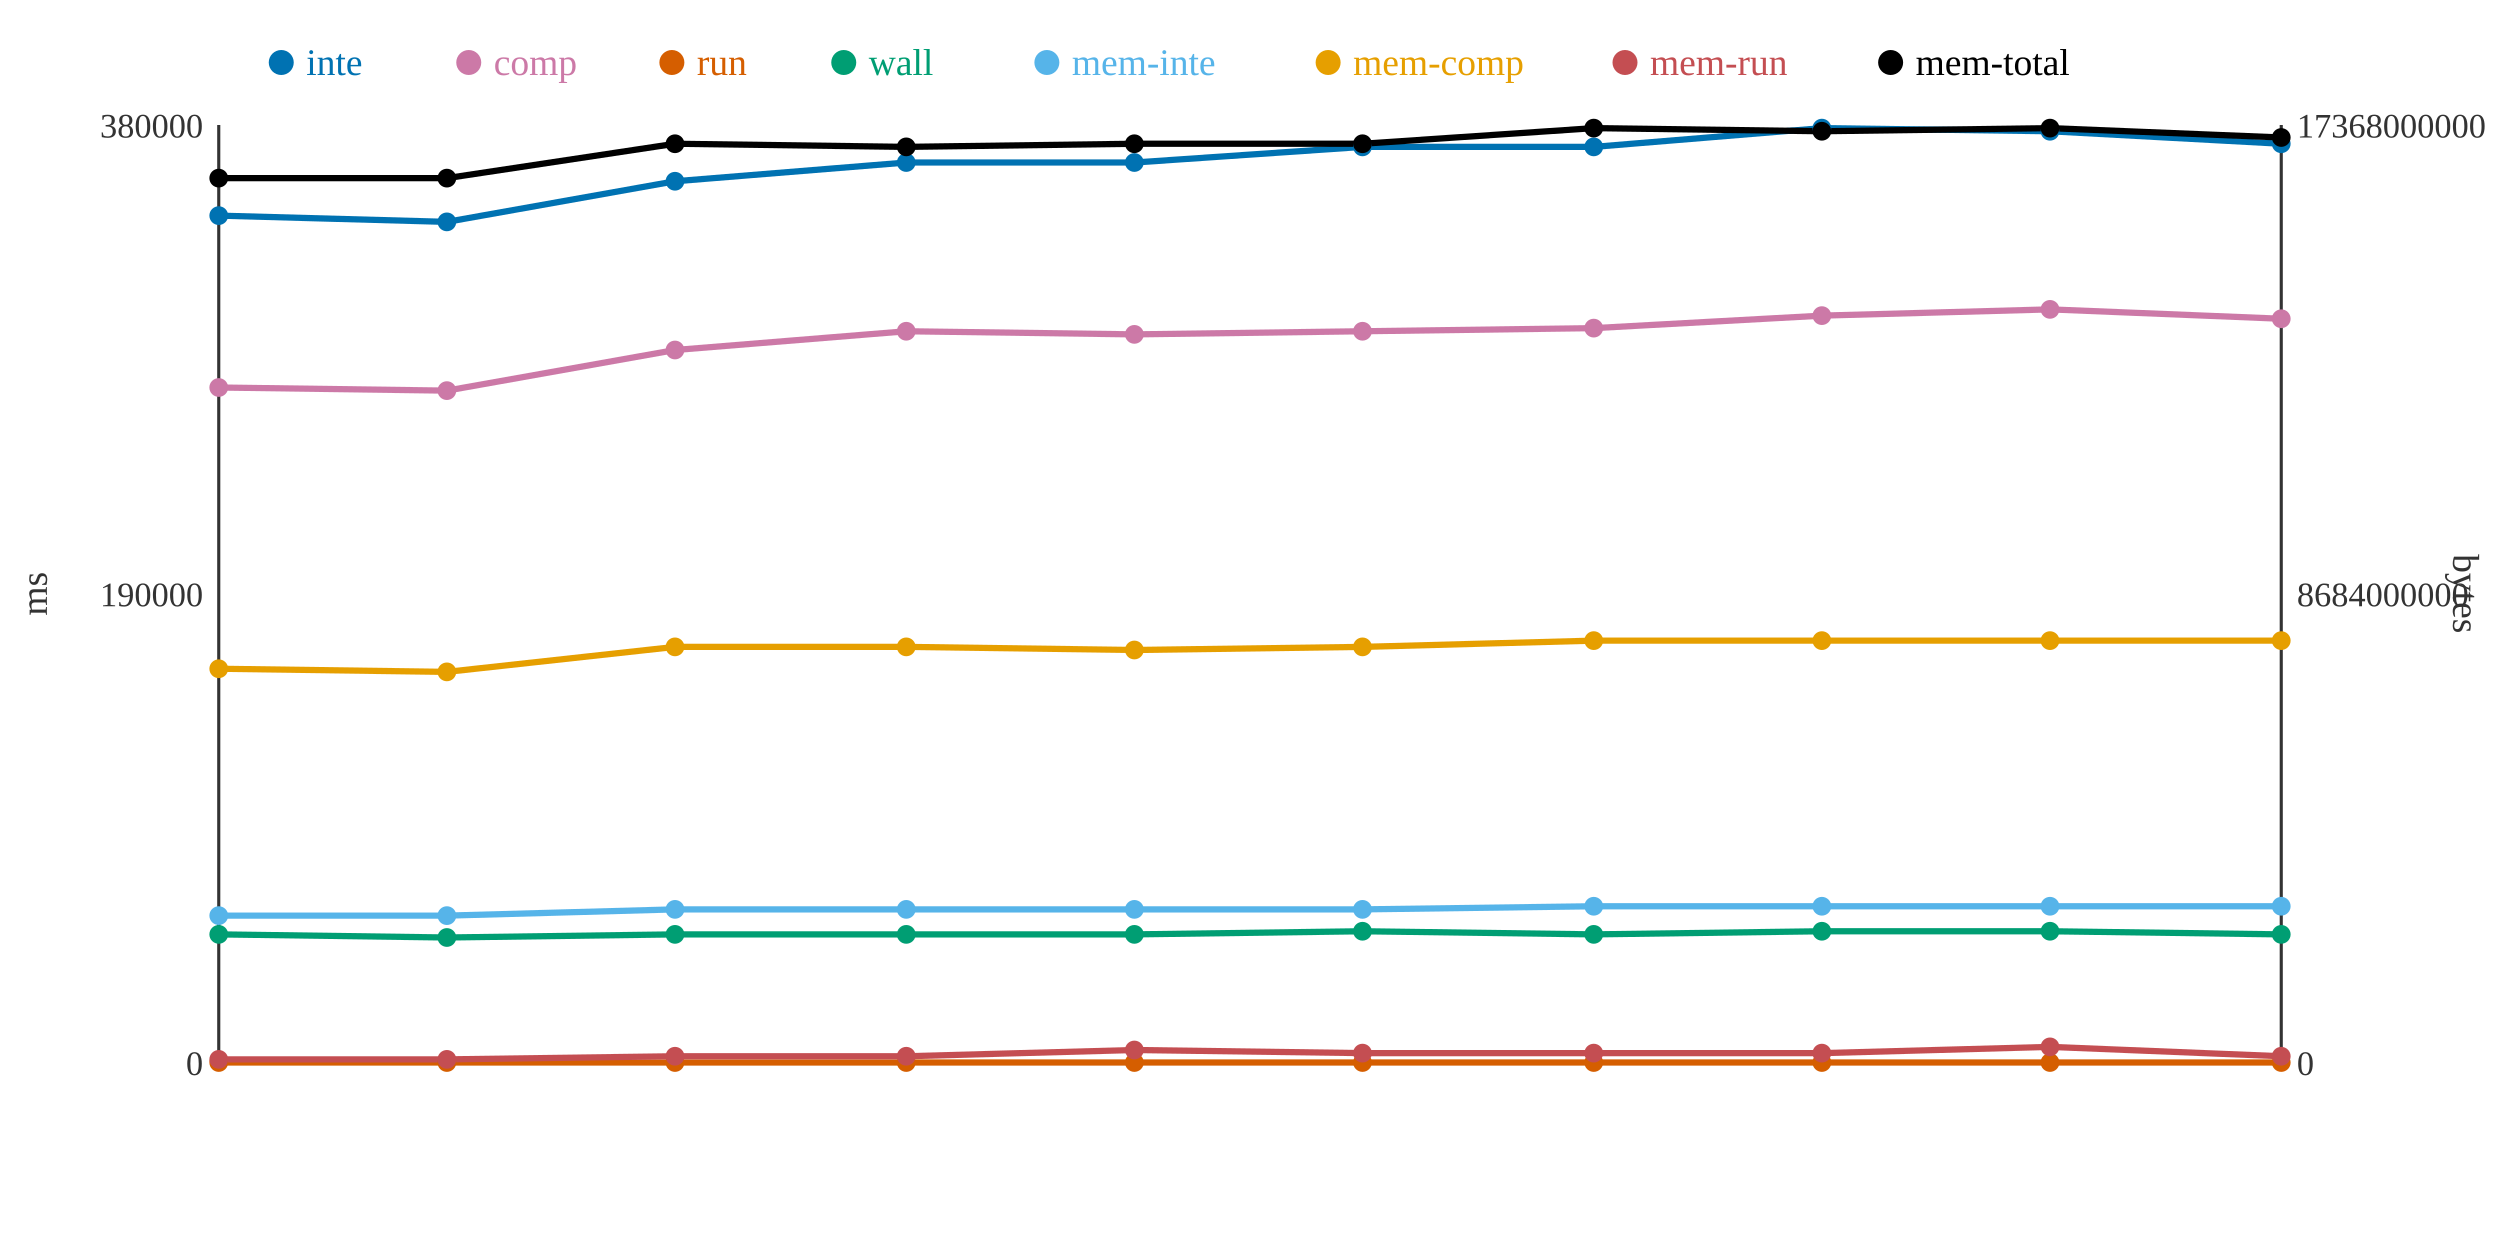
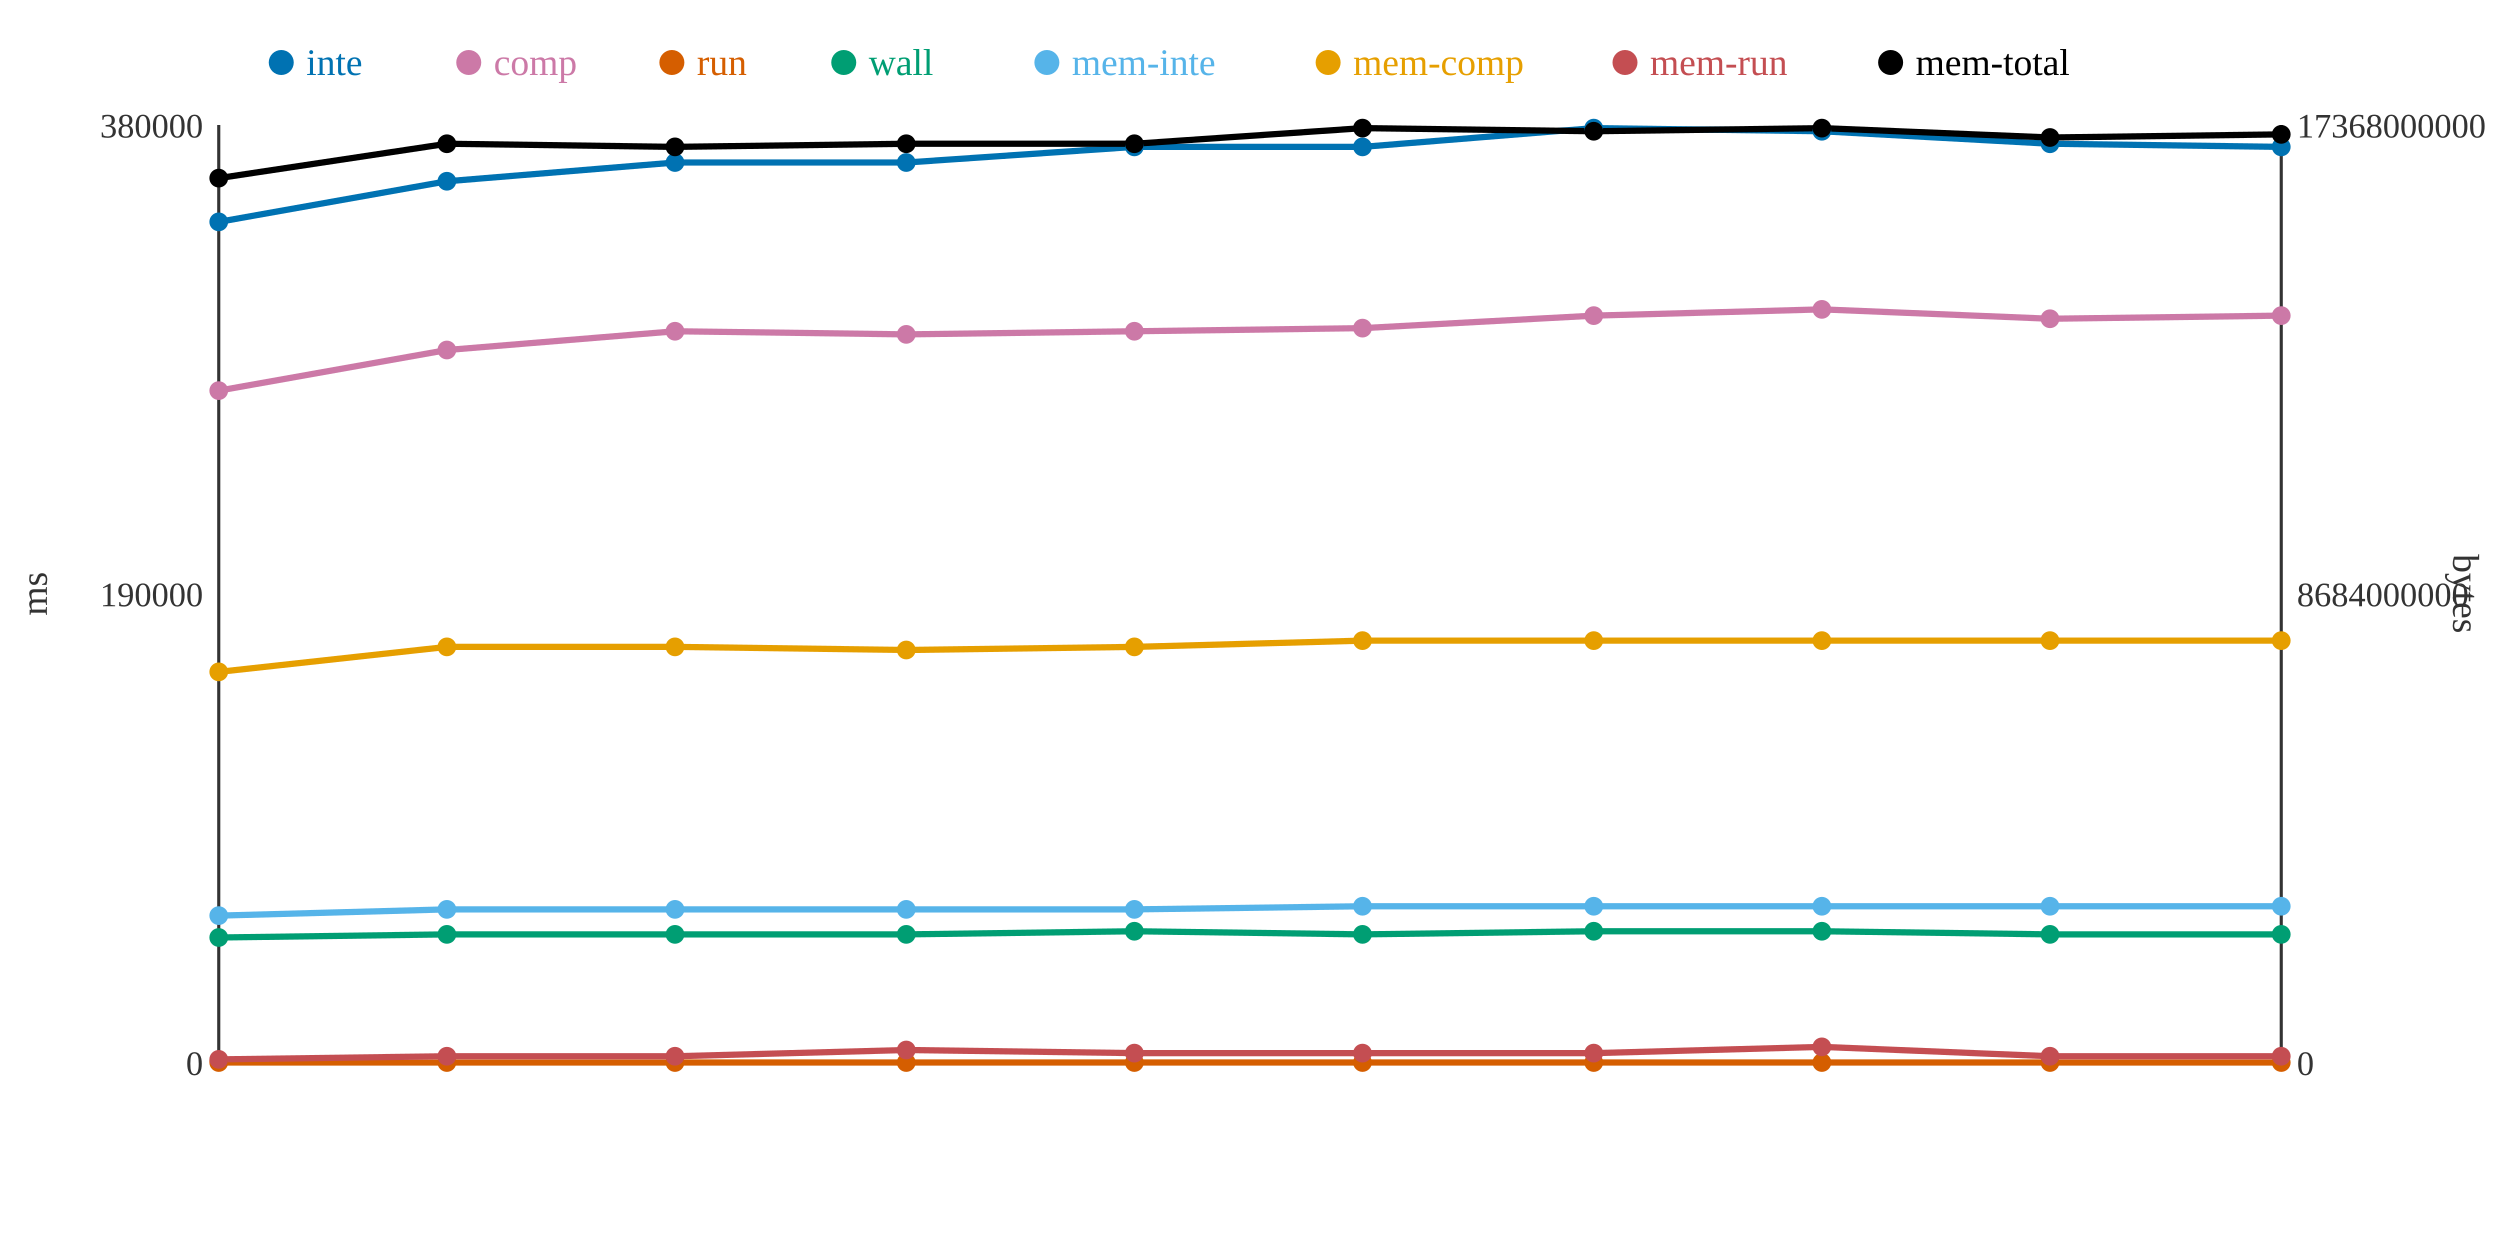
<svg xmlns="http://www.w3.org/2000/svg" width="800" height="400">
  <rect width="800" height="400" fill="white" />
  <line x1="70" y1="40" x2="70" y2="340" stroke="#333" stroke-width="1" />
  <line x1="70" y1="340" x2="730" y2="340" stroke="#333" stroke-width="1" />
  <line x1="730" y1="40" x2="730" y2="340" stroke="#333" stroke-width="1" />
  <text x="65" y="344" text-anchor="end" font-size="11" fill="#333">0</text>
  <text x="65" y="194" text-anchor="end" font-size="11" fill="#333">190000</text>
  <text x="65" y="44" text-anchor="end" font-size="11" fill="#333">380000</text>
  <text x="15" y="190" text-anchor="middle" font-size="12" fill="#333" transform="rotate(-90 15 190)">ms</text>
  <text x="735" y="344" text-anchor="start" font-size="11" fill="#333">0</text>
  <text x="735" y="194" text-anchor="start" font-size="11" fill="#333">8684000000</text>
  <text x="735" y="44" text-anchor="start" font-size="11" fill="#333">17368000000</text>
  <text x="785" y="190" text-anchor="middle" font-size="12" fill="#333" transform="rotate(90 785 190)">bytes</text>
-   <polyline points="70,69 143,71 216,58 290,52 363,52 436,47 510,47 583,41 656,42 730,46" fill="none" stroke="#0072B2" stroke-width="2" />
-   <polyline points="70,124 143,125 216,112 290,106 363,107 436,106 510,105 583,101 656,99 730,102" fill="none" stroke="#CC79A7" stroke-width="2" />
+   <polyline points="70,71 143,58 216,52 290,52 363,47 436,47 510,41 583,42 656,46 730,47" fill="none" stroke="#0072B2" stroke-width="2" />
+   <polyline points="70,125 143,112 216,106 290,107 363,106 436,105 510,101 583,99 656,102 730,101" fill="none" stroke="#CC79A7" stroke-width="2" />
  <polyline points="70,340 143,340 216,340 290,340 363,340 436,340 510,340 583,340 656,340 730,340" fill="none" stroke="#D55E00" stroke-width="2" />
-   <polyline points="70,299 143,300 216,299 290,299 363,299 436,298 510,299 583,298 656,298 730,299" fill="none" stroke="#009E73" stroke-width="2" />
-   <polyline points="70,293 143,293 216,291 290,291 363,291 436,291 510,290 583,290 656,290 730,290" fill="none" stroke="#56B4E9" stroke-width="2" />
-   <polyline points="70,214 143,215 216,207 290,207 363,208 436,207 510,205 583,205 656,205 730,205" fill="none" stroke="#E69F00" stroke-width="2" />
-   <polyline points="70,339 143,339 216,338 290,338 363,336 436,337 510,337 583,337 656,335 730,338" fill="none" stroke="#C44E52" stroke-width="2" />
-   <polyline points="70,57 143,57 216,46 290,47 363,46 436,46 510,41 583,42 656,41 730,44" fill="none" stroke="#000000" stroke-width="2" />
-   <circle cx="70" cy="69" r="3" fill="#0072B2" />
-   <circle cx="70" cy="124" r="3" fill="#CC79A7" />
+   <polyline points="70,300 143,299 216,299 290,299 363,298 436,299 510,298 583,298 656,299 730,299" fill="none" stroke="#009E73" stroke-width="2" />
+   <polyline points="70,293 143,291 216,291 290,291 363,291 436,290 510,290 583,290 656,290 730,290" fill="none" stroke="#56B4E9" stroke-width="2" />
+   <polyline points="70,215 143,207 216,207 290,208 363,207 436,205 510,205 583,205 656,205 730,205" fill="none" stroke="#E69F00" stroke-width="2" />
+   <polyline points="70,339 143,338 216,338 290,336 363,337 436,337 510,337 583,335 656,338 730,338" fill="none" stroke="#C44E52" stroke-width="2" />
+   <polyline points="70,57 143,46 216,47 290,46 363,46 436,41 510,42 583,41 656,44 730,43" fill="none" stroke="#000000" stroke-width="2" />
+   <circle cx="70" cy="71" r="3" fill="#0072B2" />
+   <circle cx="70" cy="125" r="3" fill="#CC79A7" />
  <circle cx="70" cy="340" r="3" fill="#D55E00" />
-   <circle cx="70" cy="299" r="3" fill="#009E73" />
+   <circle cx="70" cy="300" r="3" fill="#009E73" />
  <circle cx="70" cy="293" r="3" fill="#56B4E9" />
-   <circle cx="70" cy="214" r="3" fill="#E69F00" />
+   <circle cx="70" cy="215" r="3" fill="#E69F00" />
  <circle cx="70" cy="339" r="3" fill="#C44E52" />
  <circle cx="70" cy="57" r="3" fill="#000000" />
-   <circle cx="143" cy="71" r="3" fill="#0072B2" />
-   <circle cx="143" cy="125" r="3" fill="#CC79A7" />
+   <circle cx="143" cy="58" r="3" fill="#0072B2" />
+   <circle cx="143" cy="112" r="3" fill="#CC79A7" />
  <circle cx="143" cy="340" r="3" fill="#D55E00" />
-   <circle cx="143" cy="300" r="3" fill="#009E73" />
-   <circle cx="143" cy="293" r="3" fill="#56B4E9" />
-   <circle cx="143" cy="215" r="3" fill="#E69F00" />
-   <circle cx="143" cy="339" r="3" fill="#C44E52" />
-   <circle cx="143" cy="57" r="3" fill="#000000" />
-   <circle cx="216" cy="58" r="3" fill="#0072B2" />
-   <circle cx="216" cy="112" r="3" fill="#CC79A7" />
+   <circle cx="143" cy="299" r="3" fill="#009E73" />
+   <circle cx="143" cy="291" r="3" fill="#56B4E9" />
+   <circle cx="143" cy="207" r="3" fill="#E69F00" />
+   <circle cx="143" cy="338" r="3" fill="#C44E52" />
+   <circle cx="143" cy="46" r="3" fill="#000000" />
+   <circle cx="216" cy="52" r="3" fill="#0072B2" />
+   <circle cx="216" cy="106" r="3" fill="#CC79A7" />
  <circle cx="216" cy="340" r="3" fill="#D55E00" />
  <circle cx="216" cy="299" r="3" fill="#009E73" />
  <circle cx="216" cy="291" r="3" fill="#56B4E9" />
  <circle cx="216" cy="207" r="3" fill="#E69F00" />
  <circle cx="216" cy="338" r="3" fill="#C44E52" />
-   <circle cx="216" cy="46" r="3" fill="#000000" />
+   <circle cx="216" cy="47" r="3" fill="#000000" />
  <circle cx="290" cy="52" r="3" fill="#0072B2" />
-   <circle cx="290" cy="106" r="3" fill="#CC79A7" />
+   <circle cx="290" cy="107" r="3" fill="#CC79A7" />
  <circle cx="290" cy="340" r="3" fill="#D55E00" />
  <circle cx="290" cy="299" r="3" fill="#009E73" />
  <circle cx="290" cy="291" r="3" fill="#56B4E9" />
-   <circle cx="290" cy="207" r="3" fill="#E69F00" />
-   <circle cx="290" cy="338" r="3" fill="#C44E52" />
-   <circle cx="290" cy="47" r="3" fill="#000000" />
-   <circle cx="363" cy="52" r="3" fill="#0072B2" />
-   <circle cx="363" cy="107" r="3" fill="#CC79A7" />
+   <circle cx="290" cy="208" r="3" fill="#E69F00" />
+   <circle cx="290" cy="336" r="3" fill="#C44E52" />
+   <circle cx="290" cy="46" r="3" fill="#000000" />
+   <circle cx="363" cy="47" r="3" fill="#0072B2" />
+   <circle cx="363" cy="106" r="3" fill="#CC79A7" />
  <circle cx="363" cy="340" r="3" fill="#D55E00" />
-   <circle cx="363" cy="299" r="3" fill="#009E73" />
+   <circle cx="363" cy="298" r="3" fill="#009E73" />
  <circle cx="363" cy="291" r="3" fill="#56B4E9" />
-   <circle cx="363" cy="208" r="3" fill="#E69F00" />
-   <circle cx="363" cy="336" r="3" fill="#C44E52" />
+   <circle cx="363" cy="207" r="3" fill="#E69F00" />
+   <circle cx="363" cy="337" r="3" fill="#C44E52" />
  <circle cx="363" cy="46" r="3" fill="#000000" />
  <circle cx="436" cy="47" r="3" fill="#0072B2" />
-   <circle cx="436" cy="106" r="3" fill="#CC79A7" />
+   <circle cx="436" cy="105" r="3" fill="#CC79A7" />
  <circle cx="436" cy="340" r="3" fill="#D55E00" />
-   <circle cx="436" cy="298" r="3" fill="#009E73" />
-   <circle cx="436" cy="291" r="3" fill="#56B4E9" />
-   <circle cx="436" cy="207" r="3" fill="#E69F00" />
+   <circle cx="436" cy="299" r="3" fill="#009E73" />
+   <circle cx="436" cy="290" r="3" fill="#56B4E9" />
+   <circle cx="436" cy="205" r="3" fill="#E69F00" />
  <circle cx="436" cy="337" r="3" fill="#C44E52" />
-   <circle cx="436" cy="46" r="3" fill="#000000" />
-   <circle cx="510" cy="47" r="3" fill="#0072B2" />
-   <circle cx="510" cy="105" r="3" fill="#CC79A7" />
+   <circle cx="436" cy="41" r="3" fill="#000000" />
+   <circle cx="510" cy="41" r="3" fill="#0072B2" />
+   <circle cx="510" cy="101" r="3" fill="#CC79A7" />
  <circle cx="510" cy="340" r="3" fill="#D55E00" />
-   <circle cx="510" cy="299" r="3" fill="#009E73" />
+   <circle cx="510" cy="298" r="3" fill="#009E73" />
  <circle cx="510" cy="290" r="3" fill="#56B4E9" />
  <circle cx="510" cy="205" r="3" fill="#E69F00" />
  <circle cx="510" cy="337" r="3" fill="#C44E52" />
-   <circle cx="510" cy="41" r="3" fill="#000000" />
-   <circle cx="583" cy="41" r="3" fill="#0072B2" />
-   <circle cx="583" cy="101" r="3" fill="#CC79A7" />
+   <circle cx="510" cy="42" r="3" fill="#000000" />
+   <circle cx="583" cy="42" r="3" fill="#0072B2" />
+   <circle cx="583" cy="99" r="3" fill="#CC79A7" />
  <circle cx="583" cy="340" r="3" fill="#D55E00" />
  <circle cx="583" cy="298" r="3" fill="#009E73" />
  <circle cx="583" cy="290" r="3" fill="#56B4E9" />
  <circle cx="583" cy="205" r="3" fill="#E69F00" />
-   <circle cx="583" cy="337" r="3" fill="#C44E52" />
-   <circle cx="583" cy="42" r="3" fill="#000000" />
-   <circle cx="656" cy="42" r="3" fill="#0072B2" />
-   <circle cx="656" cy="99" r="3" fill="#CC79A7" />
+   <circle cx="583" cy="335" r="3" fill="#C44E52" />
+   <circle cx="583" cy="41" r="3" fill="#000000" />
+   <circle cx="656" cy="46" r="3" fill="#0072B2" />
+   <circle cx="656" cy="102" r="3" fill="#CC79A7" />
  <circle cx="656" cy="340" r="3" fill="#D55E00" />
-   <circle cx="656" cy="298" r="3" fill="#009E73" />
+   <circle cx="656" cy="299" r="3" fill="#009E73" />
  <circle cx="656" cy="290" r="3" fill="#56B4E9" />
  <circle cx="656" cy="205" r="3" fill="#E69F00" />
-   <circle cx="656" cy="335" r="3" fill="#C44E52" />
-   <circle cx="656" cy="41" r="3" fill="#000000" />
-   <circle cx="730" cy="46" r="3" fill="#0072B2" />
-   <circle cx="730" cy="102" r="3" fill="#CC79A7" />
+   <circle cx="656" cy="338" r="3" fill="#C44E52" />
+   <circle cx="656" cy="44" r="3" fill="#000000" />
+   <circle cx="730" cy="47" r="3" fill="#0072B2" />
+   <circle cx="730" cy="101" r="3" fill="#CC79A7" />
  <circle cx="730" cy="340" r="3" fill="#D55E00" />
  <circle cx="730" cy="299" r="3" fill="#009E73" />
  <circle cx="730" cy="290" r="3" fill="#56B4E9" />
  <circle cx="730" cy="205" r="3" fill="#E69F00" />
  <circle cx="730" cy="338" r="3" fill="#C44E52" />
-   <circle cx="730" cy="44" r="3" fill="#000000" />
+   <circle cx="730" cy="43" r="3" fill="#000000" />
  <circle cx="90" cy="20" r="4" fill="#0072B2" />
  <text x="98" y="24" text-anchor="start" font-size="12" fill="#0072B2">inte</text>
  <circle cx="150" cy="20" r="4" fill="#CC79A7" />
  <text x="158" y="24" text-anchor="start" font-size="12" fill="#CC79A7">comp</text>
  <circle cx="215" cy="20" r="4" fill="#D55E00" />
  <text x="223" y="24" text-anchor="start" font-size="12" fill="#D55E00">run</text>
  <circle cx="270" cy="20" r="4" fill="#009E73" />
  <text x="278" y="24" text-anchor="start" font-size="12" fill="#009E73">wall</text>
  <circle cx="335" cy="20" r="4" fill="#56B4E9" />
  <text x="343" y="24" text-anchor="start" font-size="12" fill="#56B4E9">mem-inte</text>
  <circle cx="425" cy="20" r="4" fill="#E69F00" />
  <text x="433" y="24" text-anchor="start" font-size="12" fill="#E69F00">mem-comp</text>
  <circle cx="520" cy="20" r="4" fill="#C44E52" />
  <text x="528" y="24" text-anchor="start" font-size="12" fill="#C44E52">mem-run</text>
  <circle cx="605" cy="20" r="4" fill="#000000" />
  <text x="613" y="24" text-anchor="start" font-size="12" fill="#000000">mem-total</text>
</svg>
